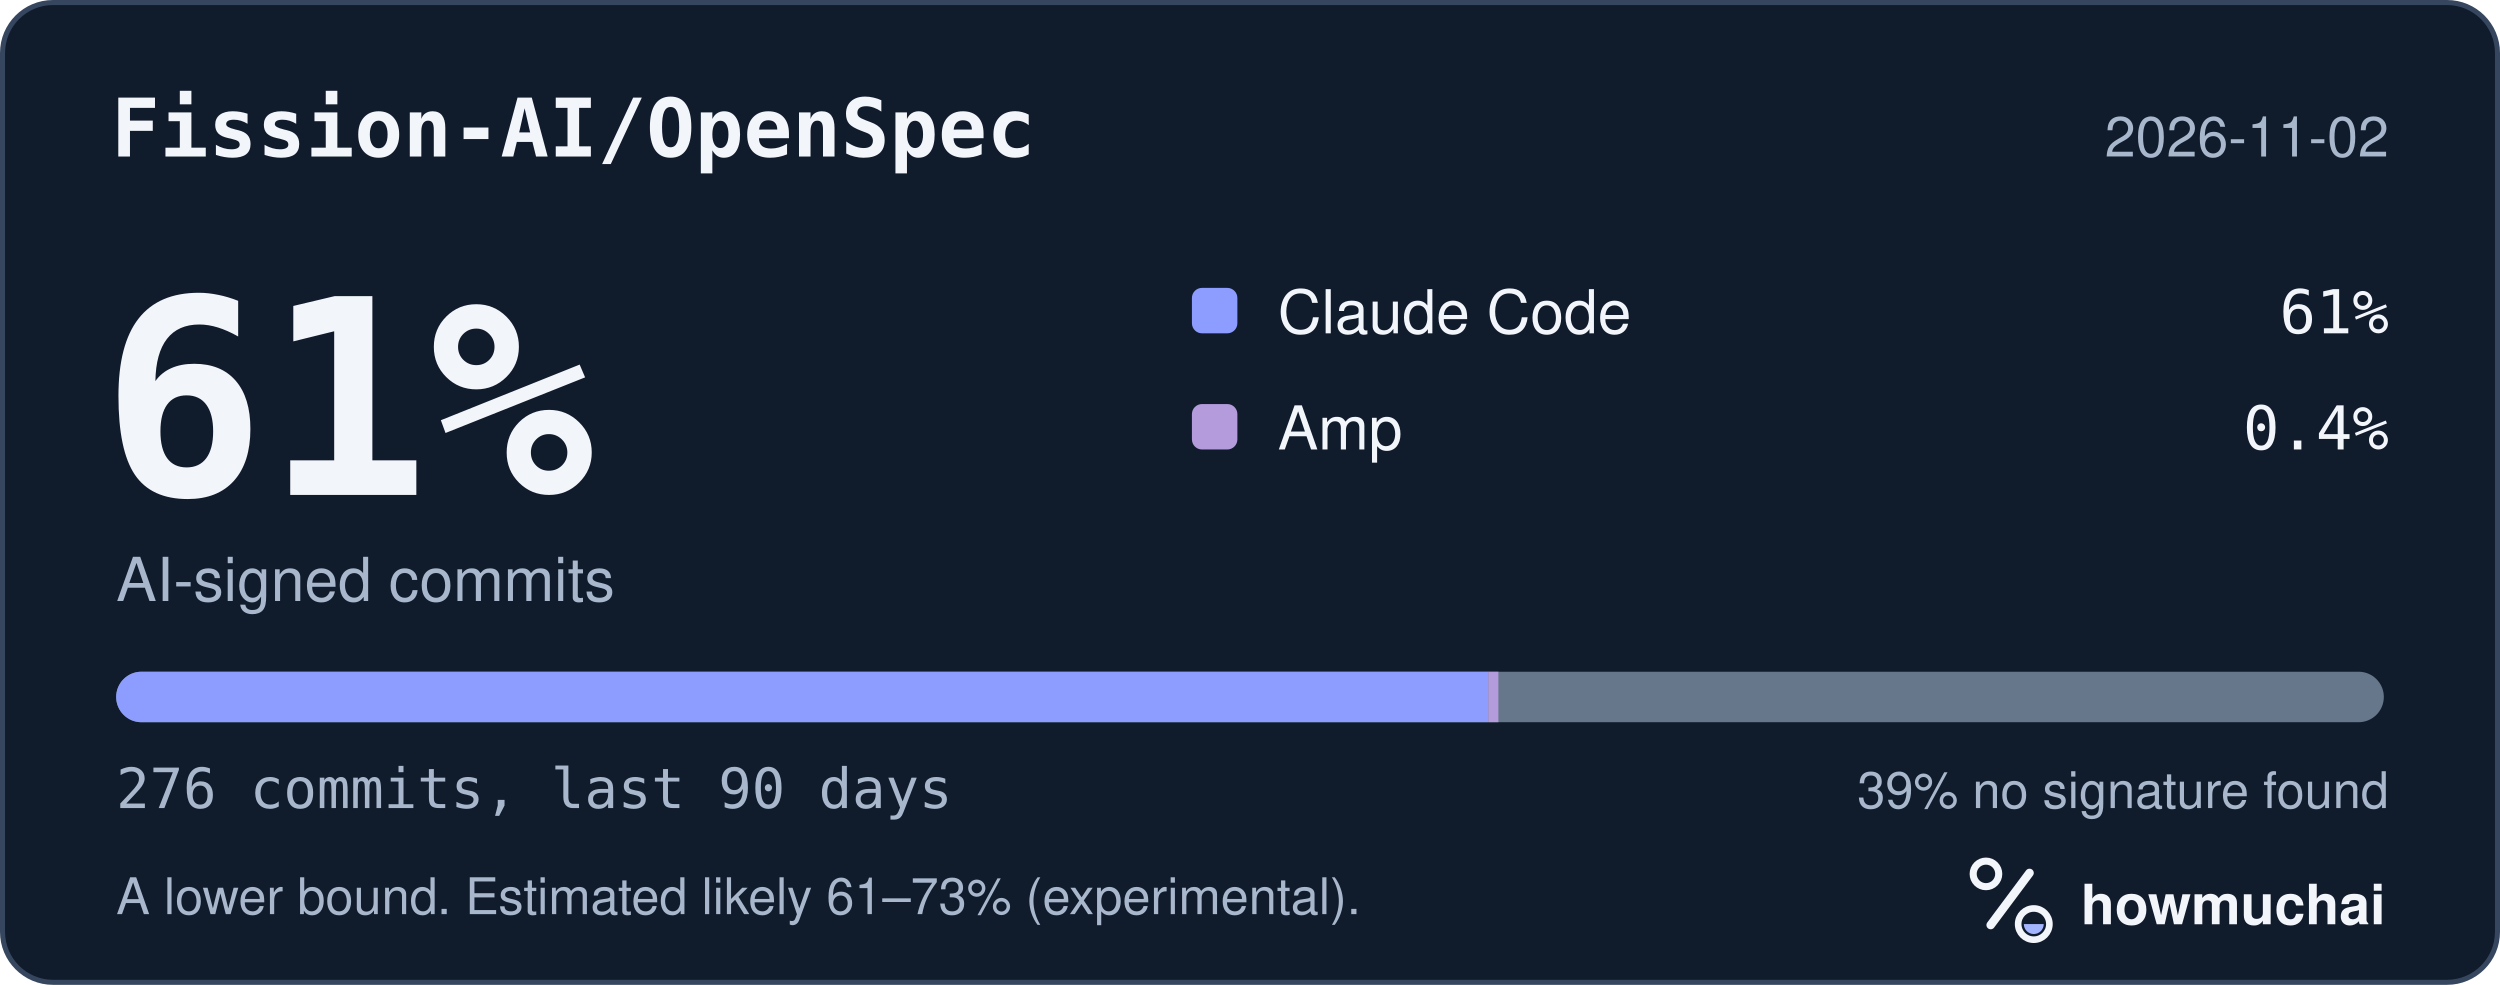
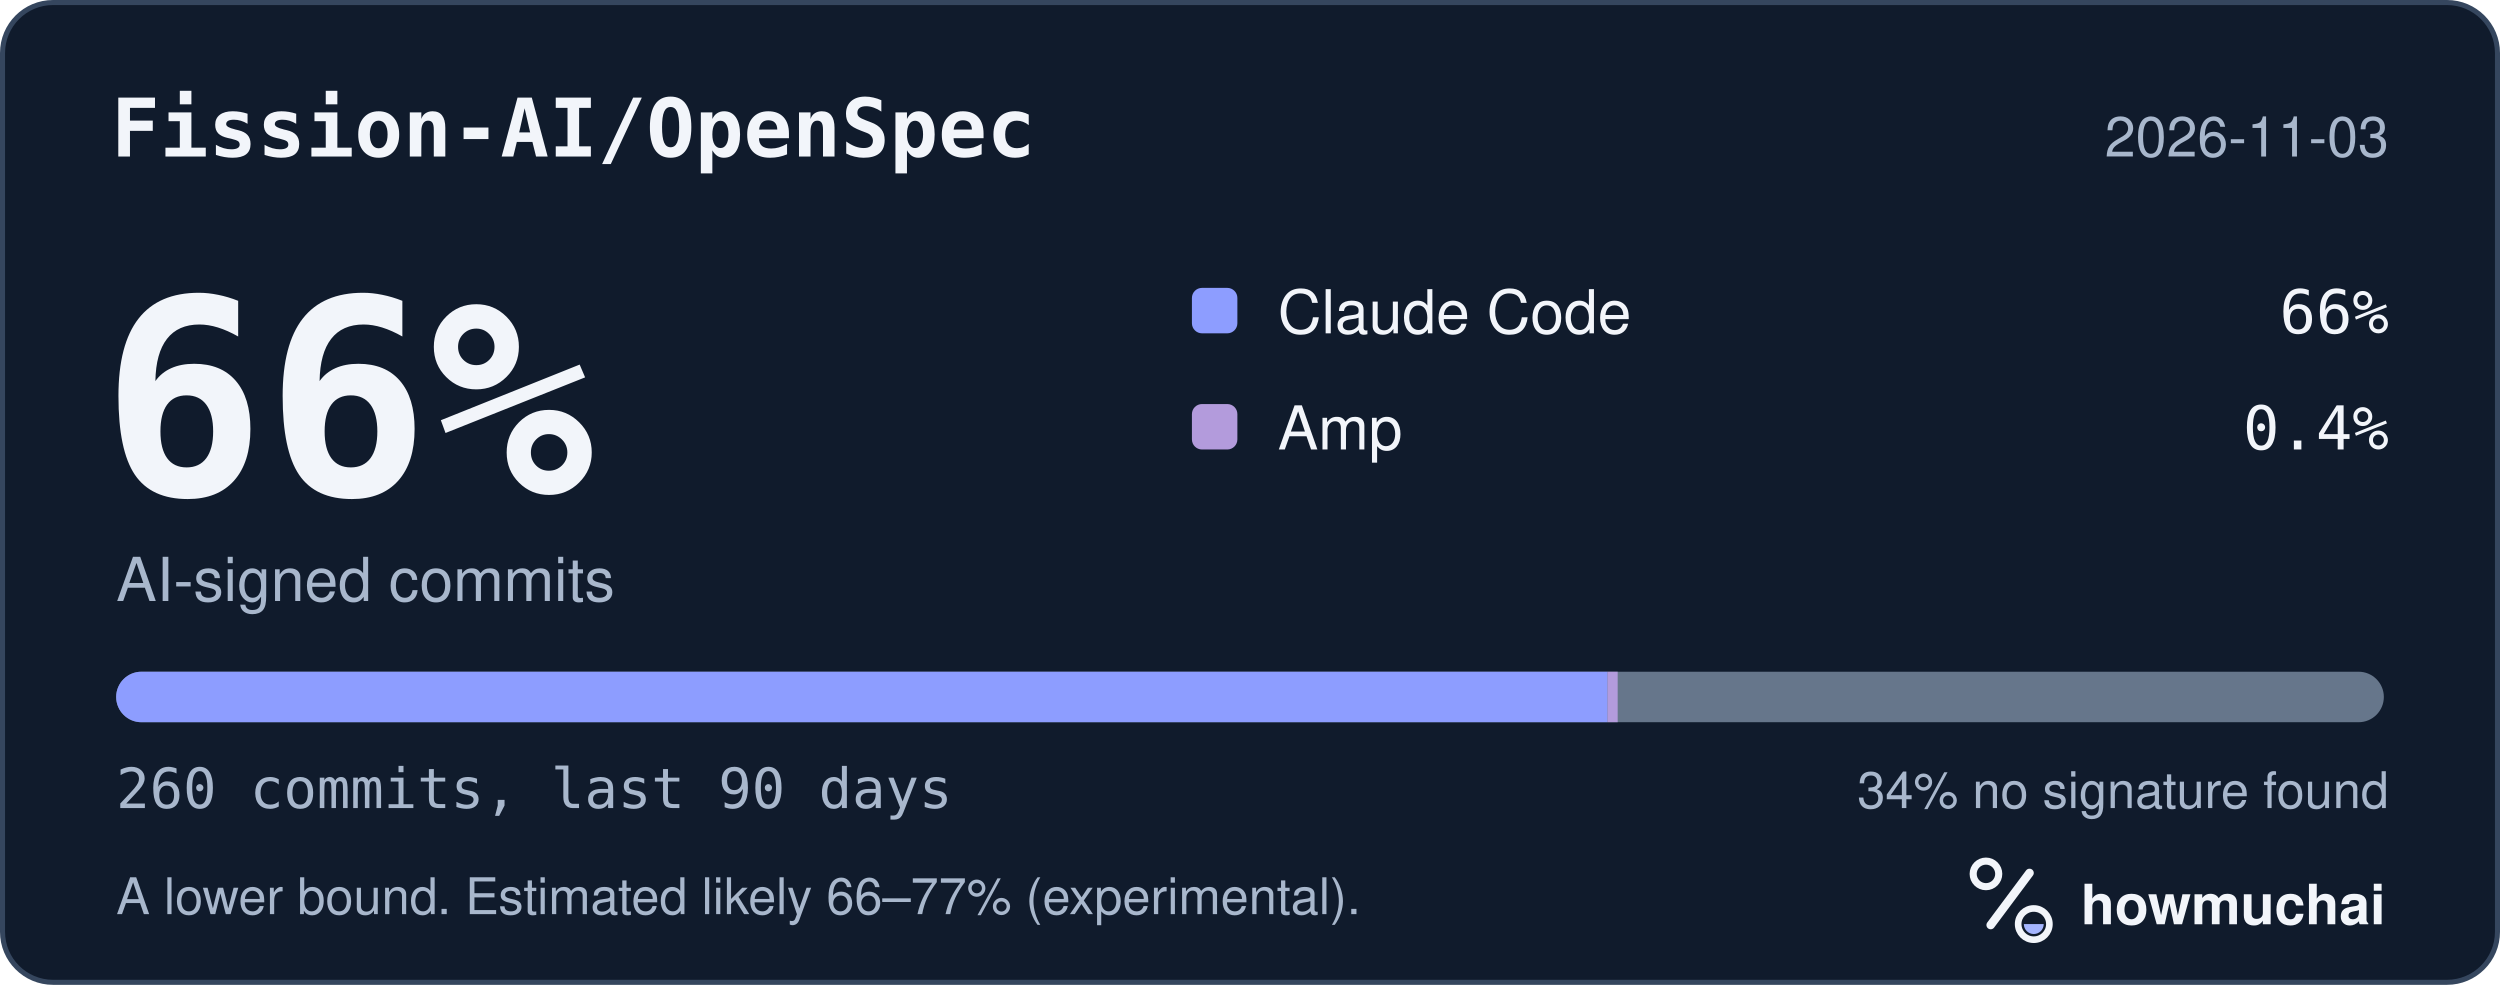
<svg xmlns="http://www.w3.org/2000/svg" width="495" height="195" viewBox="0 0 495 195" role="img" aria-labelledby="hm-t hm-d">
  <rect x="0.5" y="0.5" width="494" height="194" rx="10" fill="#101B2C" stroke="#35465E" />
  <text x="22" y="31" fill="#F2F5FA" font-family="ui-monospace, SF Mono, Menlo, Consolas, IBM Plex Mono, monospace" font-size="16" font-weight="600">Fission-AI/OpenSpec</text>
-   <text x="473" y="31" fill="#A8B7CC" font-family="-apple-system, BlinkMacSystemFont, Segoe UI, Helvetica, Arial, Fira Sans, sans-serif" font-size="11" text-anchor="end">2026-11-02</text>
-   <text x="20" y="98" fill="#F2F5FA" font-family="ui-monospace, SF Mono, Menlo, Consolas, IBM Plex Mono, monospace" font-size="54" font-weight="700">61%</text>
+   <text x="473" y="31" fill="#A8B7CC" font-family="-apple-system, BlinkMacSystemFont, Segoe UI, Helvetica, Arial, Fira Sans, sans-serif" font-size="11" text-anchor="end">2026-11-03</text>
+   <text x="20" y="98" fill="#F2F5FA" font-family="ui-monospace, SF Mono, Menlo, Consolas, IBM Plex Mono, monospace" font-size="54" font-weight="700">66%</text>
  <text x="23" y="119" fill="#A8B7CC" font-family="-apple-system, BlinkMacSystemFont, Segoe UI, Helvetica, Arial, Fira Sans, sans-serif" font-size="12">AI-signed commits</text>
  <rect x="236" y="57" width="9" height="9" rx="2" fill="#8D9DFF" />
  <text x="253" y="66" fill="#F2F5FA" font-family="-apple-system, BlinkMacSystemFont, Segoe UI, Helvetica, Arial, Fira Sans, sans-serif" font-size="12">Claude Code</text>
-   <text x="473" y="66" fill="#F2F5FA" font-family="ui-monospace, SF Mono, Menlo, Consolas, IBM Plex Mono, monospace" font-size="12" text-anchor="end">61%</text>
+   <text x="473" y="66" fill="#F2F5FA" font-family="ui-monospace, SF Mono, Menlo, Consolas, IBM Plex Mono, monospace" font-size="12" text-anchor="end">66%</text>
  <rect x="236" y="80" width="9" height="9" rx="2" fill="#B39BDC" />
  <text x="253" y="89" fill="#F2F5FA" font-family="-apple-system, BlinkMacSystemFont, Segoe UI, Helvetica, Arial, Fira Sans, sans-serif" font-size="12">Amp</text>
  <text x="473" y="89" fill="#F2F5FA" font-family="ui-monospace, SF Mono, Menlo, Consolas, IBM Plex Mono, monospace" font-size="12" text-anchor="end">0.4%</text>
  <defs>
    <clipPath id="hm-bar">
      <rect x="23" y="133" width="449" height="10" rx="5" />
    </clipPath>
  </defs>
  <rect x="23" y="133" width="449" height="10" rx="5" fill="#66768B" />
  <g clip-path="url(#hm-bar)">
-     <rect x="23.00" y="133" width="271.68" height="10" fill="#8D9DFF" />
-     <rect x="294.68" y="133" width="2.00" height="10" fill="#B39BDC" />
+     <rect x="23.00" y="133" width="295.30" height="10" fill="#8D9DFF" />
+     <rect x="318.30" y="133" width="2.00" height="10" fill="#B39BDC" />
  </g>
-   <text x="23" y="160" fill="#A8B7CC" font-family="ui-monospace, SF Mono, Menlo, Consolas, IBM Plex Mono, monospace" font-size="11">276 commits, last 90 days</text>
-   <text x="473" y="160" fill="#A8B7CC" font-family="-apple-system, BlinkMacSystemFont, Segoe UI, Helvetica, Arial, Fira Sans, sans-serif" font-size="10" text-anchor="end">39% no signature found</text>
-   <text x="23" y="181" fill="#A8B7CC" font-family="-apple-system, BlinkMacSystemFont, Segoe UI, Helvetica, Arial, Fira Sans, sans-serif" font-size="10">A lower bound. Estimated likely 61–73% (experimental).</text>
+   <text x="23" y="160" fill="#A8B7CC" font-family="ui-monospace, SF Mono, Menlo, Consolas, IBM Plex Mono, monospace" font-size="11">260 commits, last 90 days</text>
+   <text x="473" y="160" fill="#A8B7CC" font-family="-apple-system, BlinkMacSystemFont, Segoe UI, Helvetica, Arial, Fira Sans, sans-serif" font-size="10" text-anchor="end">34% no signature found</text>
+   <text x="23" y="181" fill="#A8B7CC" font-family="-apple-system, BlinkMacSystemFont, Segoe UI, Helvetica, Arial, Fira Sans, sans-serif" font-size="10">A lower bound. Estimated likely 66–77% (experimental).</text>
  <g transform="translate(386 166) scale(0.046875)">
    <circle cx="154" cy="150" r="54" fill="none" stroke="#F2F5FA" stroke-width="30" />
    <path d="M174 366 338 146" fill="none" stroke="#F2F5FA" stroke-width="36" stroke-linecap="round" />
    <circle cx="356" cy="362" r="66" fill="none" stroke="#F2F5FA" stroke-width="28" />
    <path d="M314 362a42 42 0 0 0 84 0Z" fill="#A4B5FF" />
  </g>
  <text x="412" y="183" fill="#F2F5FA" font-family="-apple-system, BlinkMacSystemFont, Segoe UI, Helvetica, Arial, Fira Sans, sans-serif" font-size="11" font-weight="650">howmuchai</text>
</svg>
